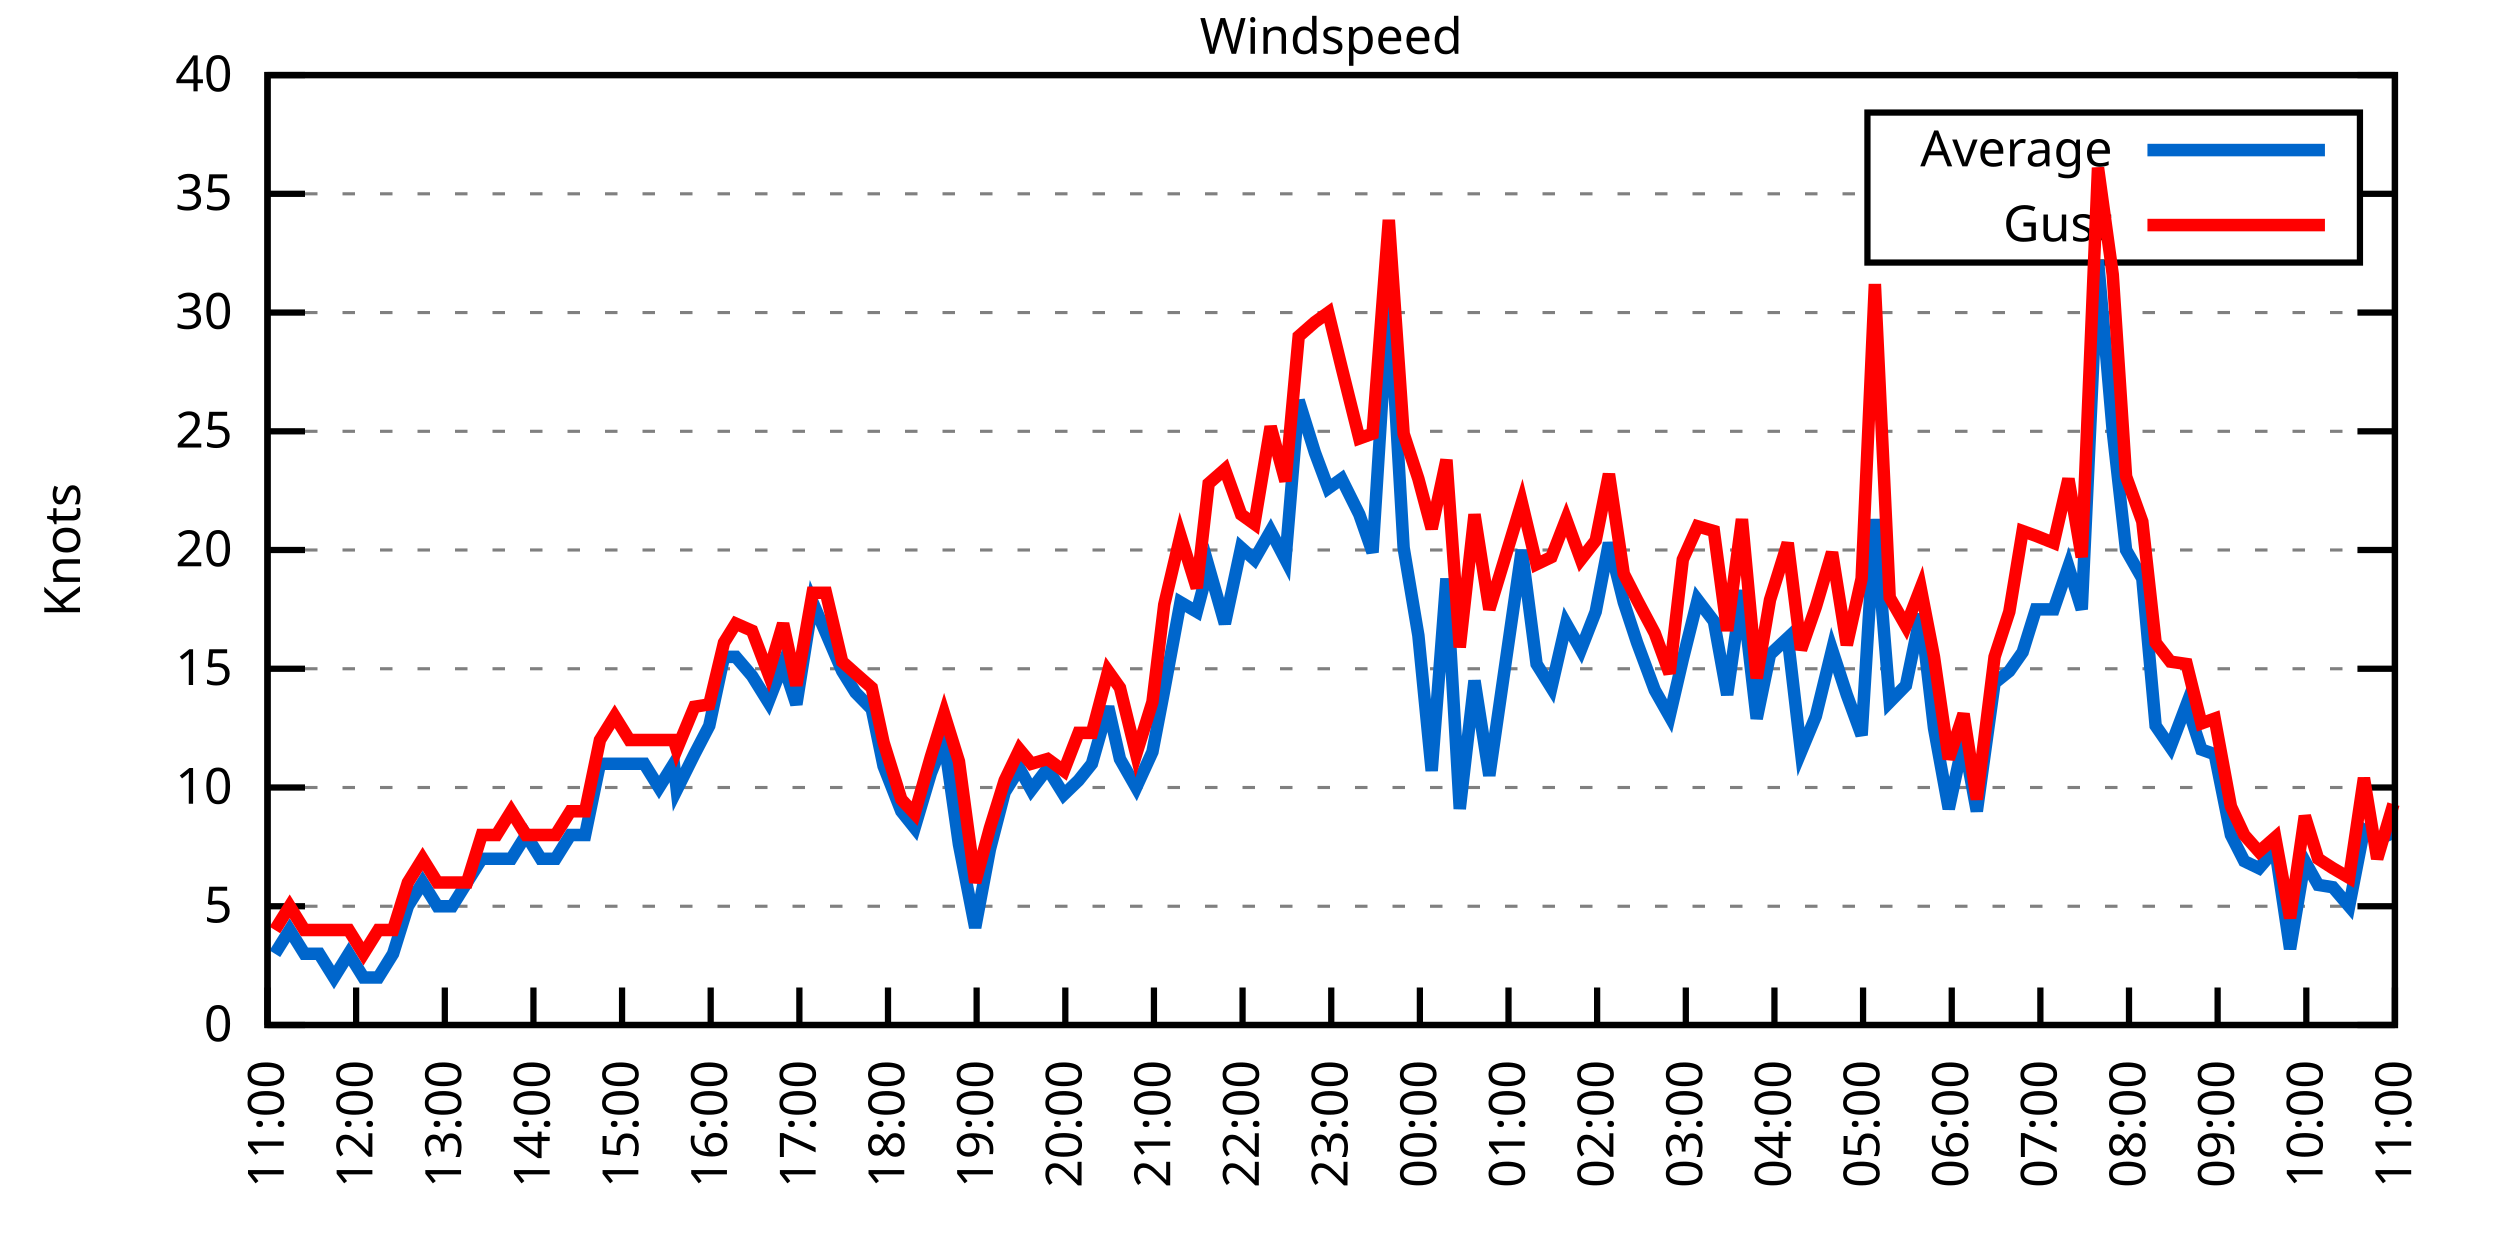
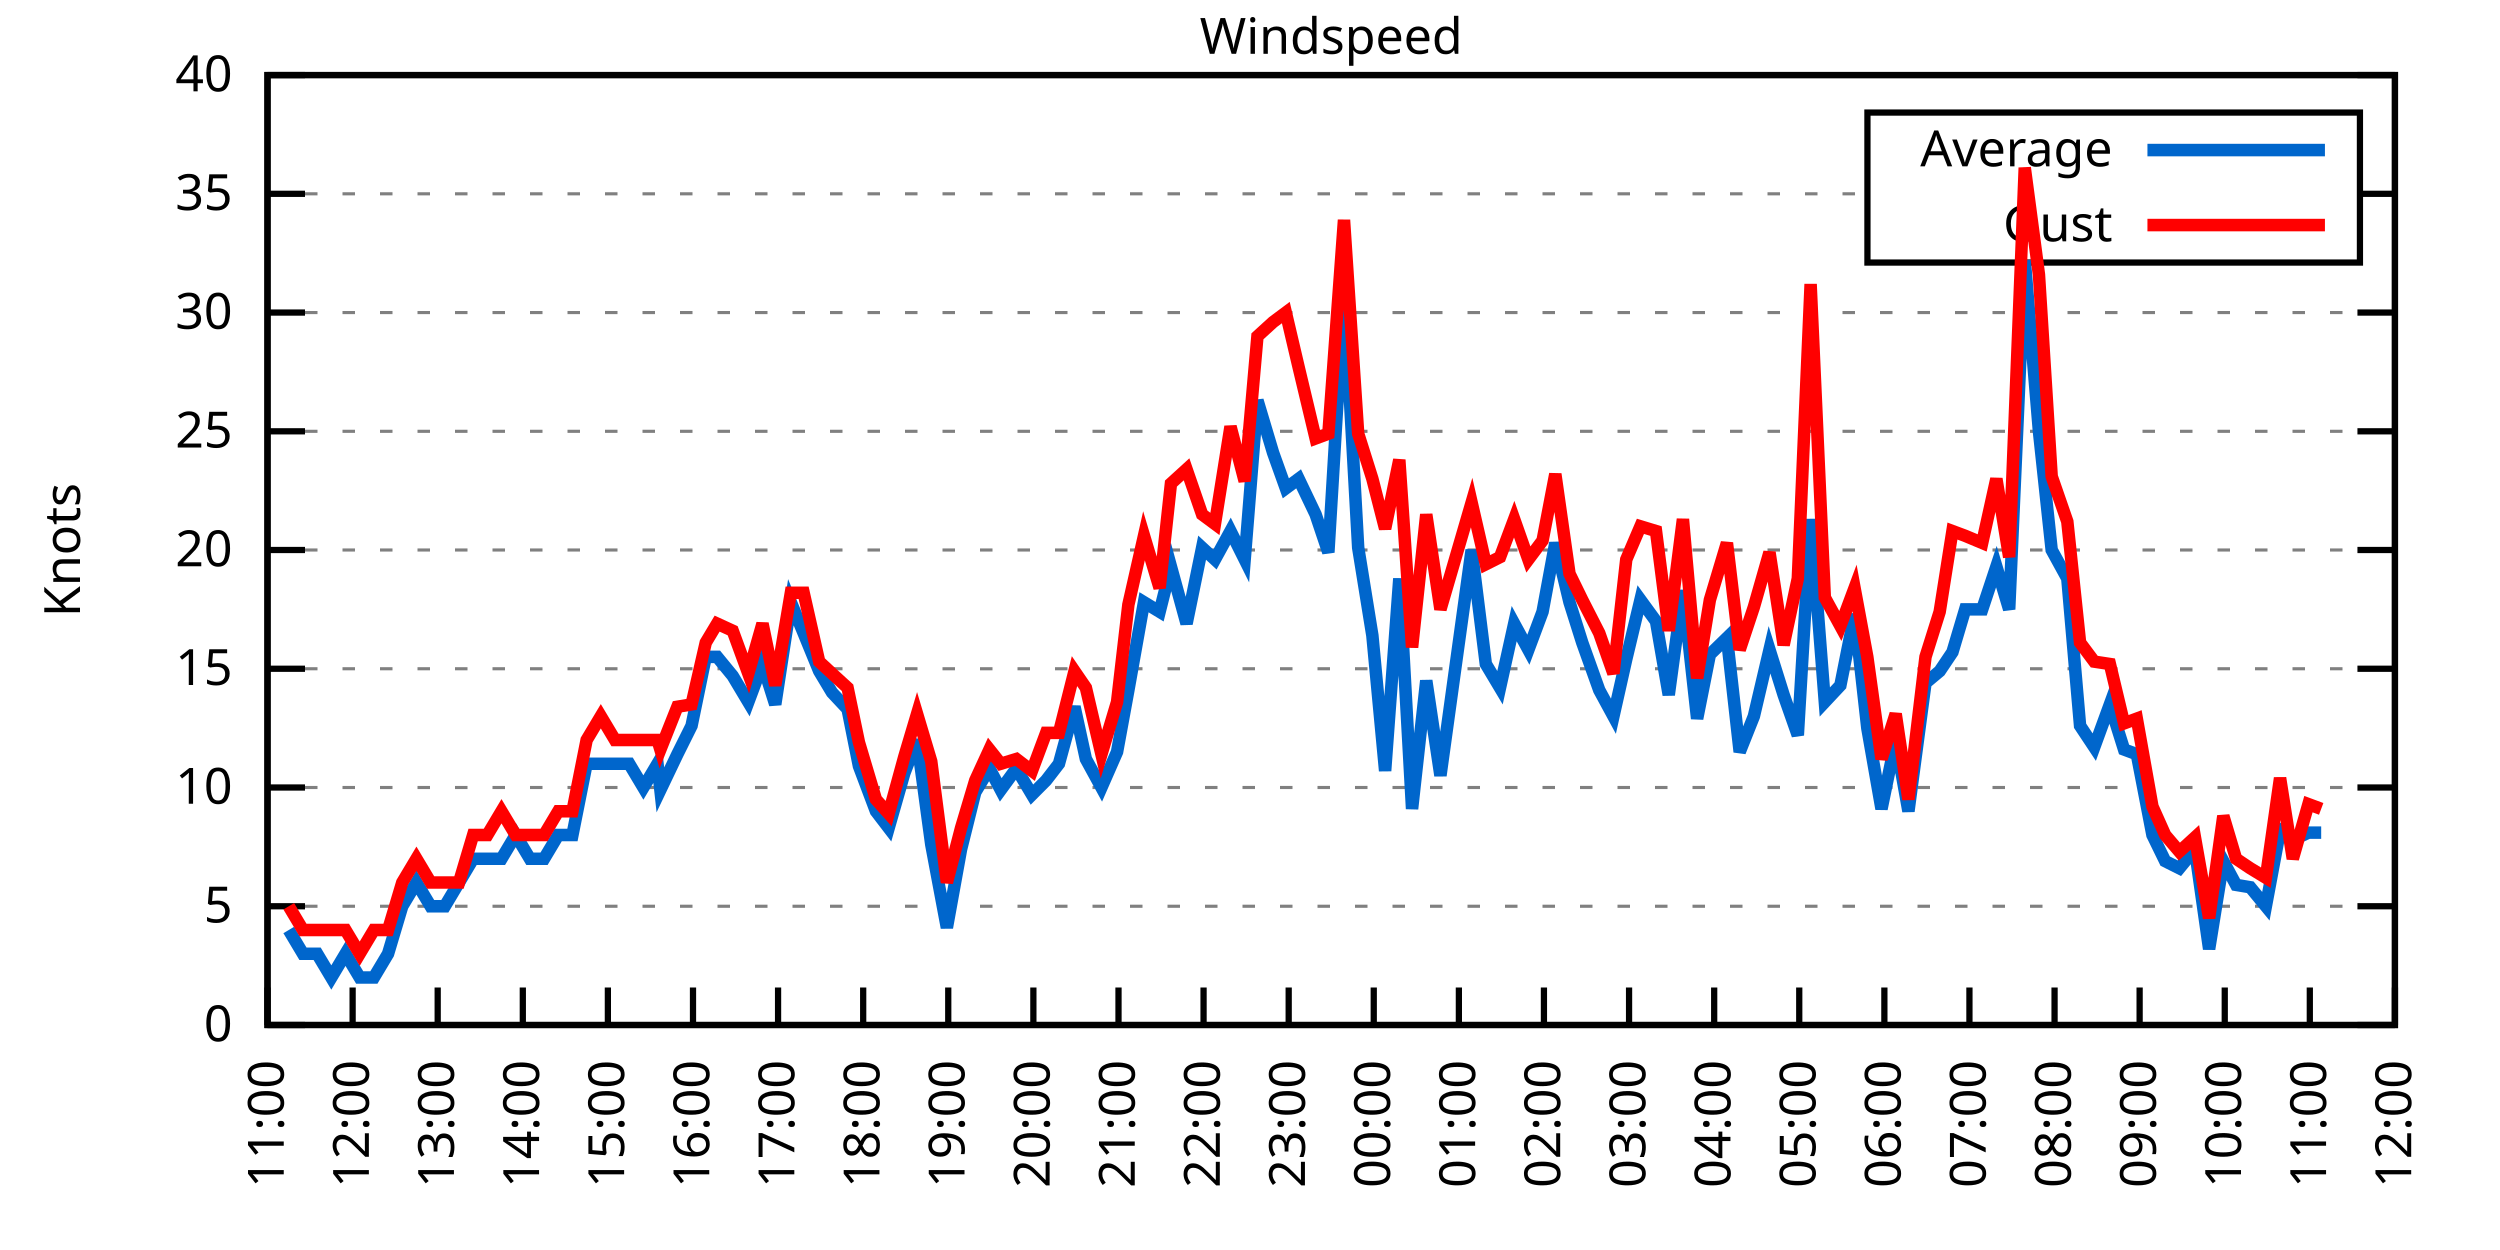
<svg xmlns="http://www.w3.org/2000/svg" xmlns:xlink="http://www.w3.org/1999/xlink" width="400" height="200" viewBox="0 0 400 200">
  <g id="gnuplot_canvas">
    <rect x="0" y="0" width="400" height="200" fill="none" />
    <defs>
      <circle id="gpDot" r="0.5" stroke-width="0.5" stroke="currentColor" />
      <path id="gpPt0" stroke-width="0.333" stroke="currentColor" d="M-1,0 h2 M0,-1 v2" />
      <path id="gpPt1" stroke-width="0.333" stroke="currentColor" d="M-1,-1 L1,1 M1,-1 L-1,1" />
      <path id="gpPt2" stroke-width="0.333" stroke="currentColor" d="M-1,0 L1,0 M0,-1 L0,1 M-1,-1 L1,1 M-1,1 L1,-1" />
      <rect id="gpPt3" stroke-width="0.333" stroke="currentColor" x="-1" y="-1" width="2" height="2" />
      <rect id="gpPt4" stroke-width="0.333" stroke="currentColor" fill="currentColor" x="-1" y="-1" width="2" height="2" />
      <circle id="gpPt5" stroke-width="0.333" stroke="currentColor" cx="0" cy="0" r="1" />
      <use xlink:href="#gpPt5" id="gpPt6" fill="currentColor" stroke="none" />
      <path id="gpPt7" stroke-width="0.333" stroke="currentColor" d="M0,-1.33 L-1.33,0.67 L1.33,0.67 z" />
      <use xlink:href="#gpPt7" id="gpPt8" fill="currentColor" stroke="none" />
      <use xlink:href="#gpPt7" id="gpPt9" stroke="currentColor" transform="rotate(180)" />
      <use xlink:href="#gpPt9" id="gpPt10" fill="currentColor" stroke="none" />
      <use xlink:href="#gpPt3" id="gpPt11" stroke="currentColor" transform="rotate(45)" />
      <use xlink:href="#gpPt11" id="gpPt12" fill="currentColor" stroke="none" />
      <path id="gpPt13" stroke-width="0.333" stroke="currentColor" d="M0,1.330 L1.265,0.411 L0.782,-1.067 L-0.782,-1.076 L-1.265,0.411 z" />
      <use xlink:href="#gpPt13" id="gpPt14" fill="currentColor" stroke="none" />
      <filter id="textbox" filterUnits="objectBoundingBox" x="0" y="0" height="1" width="1">
        <feFlood flood-color="white" flood-opacity="1" result="bgnd" />
        <feComposite in="SourceGraphic" in2="bgnd" operator="atop" />
      </filter>
      <filter id="greybox" filterUnits="objectBoundingBox" x="0" y="0" height="1" width="1">
        <feFlood flood-color="lightgrey" flood-opacity="1" result="grey" />
        <feComposite in="SourceGraphic" in2="grey" operator="atop" />
      </filter>
    </defs>
    <g fill="none" color="white" stroke="currentColor" stroke-width="1.00" stroke-linecap="butt" stroke-linejoin="miter">
</g>
    <g fill="none" color="black" stroke="currentColor" stroke-width="1.00" stroke-linecap="butt" stroke-linejoin="miter">
      <g stroke="none" shape-rendering="crispEdges">
        <polygon fill="rgb(255, 255, 255)" points="42.80,164.00 383.18,164.00 383.18,12.02 42.80,12.02 " />
      </g>
    </g>
    <g fill="none" color="black" stroke="currentColor" stroke-width="1.00" stroke-linecap="butt" stroke-linejoin="miter">
</g>
    <g fill="none" color="black" stroke="black" stroke-width="0.50" stroke-linecap="butt" stroke-linejoin="miter">
</g>
    <g fill="none" color="gray" stroke="currentColor" stroke-width="0.50" stroke-linecap="butt" stroke-linejoin="miter">
      <path stroke="gray" stroke-dasharray="2,4" class="gridline" d="M42.80,164.00 L383.19,164.00  " />
    </g>
    <g fill="none" color="gray" stroke="gray" stroke-width="1.00" stroke-linecap="butt" stroke-linejoin="miter">
</g>
    <g fill="none" color="black" stroke="currentColor" stroke-width="1.00" stroke-linecap="butt" stroke-linejoin="miter">
      <path stroke="black" d="M42.80,164.00 L48.80,164.00 M383.19,164.00 L377.19,164.00  " />
      <g transform="translate(37.20,166.60)" stroke="none" fill="black" font-family="Sans" font-size="8.00" text-anchor="end">
        <text>
          <tspan font-family="Sans"> 0</tspan>
        </text>
      </g>
    </g>
    <g fill="none" color="black" stroke="currentColor" stroke-width="1.00" stroke-linecap="butt" stroke-linejoin="miter">
</g>
    <g fill="none" color="black" stroke="black" stroke-width="0.50" stroke-linecap="butt" stroke-linejoin="miter">
</g>
    <g fill="none" color="gray" stroke="currentColor" stroke-width="0.50" stroke-linecap="butt" stroke-linejoin="miter">
      <path stroke="gray" stroke-dasharray="2,4" class="gridline" d="M42.80,145.00 L383.19,145.00  " />
    </g>
    <g fill="none" color="gray" stroke="gray" stroke-width="1.00" stroke-linecap="butt" stroke-linejoin="miter">
</g>
    <g fill="none" color="black" stroke="currentColor" stroke-width="1.00" stroke-linecap="butt" stroke-linejoin="miter">
      <path stroke="black" d="M42.80,145.00 L48.80,145.00 M383.19,145.00 L377.19,145.00  " />
      <g transform="translate(37.20,147.60)" stroke="none" fill="black" font-family="Sans" font-size="8.00" text-anchor="end">
        <text>
          <tspan font-family="Sans"> 5</tspan>
        </text>
      </g>
    </g>
    <g fill="none" color="black" stroke="currentColor" stroke-width="1.00" stroke-linecap="butt" stroke-linejoin="miter">
</g>
    <g fill="none" color="black" stroke="black" stroke-width="0.50" stroke-linecap="butt" stroke-linejoin="miter">
</g>
    <g fill="none" color="gray" stroke="currentColor" stroke-width="0.50" stroke-linecap="butt" stroke-linejoin="miter">
      <path stroke="gray" stroke-dasharray="2,4" class="gridline" d="M42.80,126.00 L383.19,126.00  " />
    </g>
    <g fill="none" color="gray" stroke="gray" stroke-width="1.00" stroke-linecap="butt" stroke-linejoin="miter">
</g>
    <g fill="none" color="black" stroke="currentColor" stroke-width="1.00" stroke-linecap="butt" stroke-linejoin="miter">
      <path stroke="black" d="M42.80,126.00 L48.80,126.00 M383.19,126.00 L377.19,126.00  " />
      <g transform="translate(37.20,128.60)" stroke="none" fill="black" font-family="Sans" font-size="8.00" text-anchor="end">
        <text>
          <tspan font-family="Sans"> 10</tspan>
        </text>
      </g>
    </g>
    <g fill="none" color="black" stroke="currentColor" stroke-width="1.00" stroke-linecap="butt" stroke-linejoin="miter">
</g>
    <g fill="none" color="black" stroke="black" stroke-width="0.50" stroke-linecap="butt" stroke-linejoin="miter">
</g>
    <g fill="none" color="gray" stroke="currentColor" stroke-width="0.50" stroke-linecap="butt" stroke-linejoin="miter">
      <path stroke="gray" stroke-dasharray="2,4" class="gridline" d="M42.80,107.00 L383.19,107.00  " />
    </g>
    <g fill="none" color="gray" stroke="gray" stroke-width="1.00" stroke-linecap="butt" stroke-linejoin="miter">
</g>
    <g fill="none" color="black" stroke="currentColor" stroke-width="1.00" stroke-linecap="butt" stroke-linejoin="miter">
      <path stroke="black" d="M42.80,107.00 L48.80,107.00 M383.19,107.00 L377.19,107.00  " />
      <g transform="translate(37.20,109.60)" stroke="none" fill="black" font-family="Sans" font-size="8.00" text-anchor="end">
        <text>
          <tspan font-family="Sans"> 15</tspan>
        </text>
      </g>
    </g>
    <g fill="none" color="black" stroke="currentColor" stroke-width="1.00" stroke-linecap="butt" stroke-linejoin="miter">
</g>
    <g fill="none" color="black" stroke="black" stroke-width="0.50" stroke-linecap="butt" stroke-linejoin="miter">
</g>
    <g fill="none" color="gray" stroke="currentColor" stroke-width="0.50" stroke-linecap="butt" stroke-linejoin="miter">
      <path stroke="gray" stroke-dasharray="2,4" class="gridline" d="M42.80,88.00 L383.19,88.00  " />
    </g>
    <g fill="none" color="gray" stroke="gray" stroke-width="1.00" stroke-linecap="butt" stroke-linejoin="miter">
</g>
    <g fill="none" color="black" stroke="currentColor" stroke-width="1.00" stroke-linecap="butt" stroke-linejoin="miter">
      <path stroke="black" d="M42.80,88.00 L48.80,88.00 M383.19,88.00 L377.19,88.00  " />
      <g transform="translate(37.20,90.60)" stroke="none" fill="black" font-family="Sans" font-size="8.00" text-anchor="end">
        <text>
          <tspan font-family="Sans"> 20</tspan>
        </text>
      </g>
    </g>
    <g fill="none" color="black" stroke="currentColor" stroke-width="1.00" stroke-linecap="butt" stroke-linejoin="miter">
</g>
    <g fill="none" color="black" stroke="black" stroke-width="0.50" stroke-linecap="butt" stroke-linejoin="miter">
</g>
    <g fill="none" color="gray" stroke="currentColor" stroke-width="0.50" stroke-linecap="butt" stroke-linejoin="miter">
      <path stroke="gray" stroke-dasharray="2,4" class="gridline" d="M42.80,69.01 L383.19,69.01  " />
    </g>
    <g fill="none" color="gray" stroke="gray" stroke-width="1.00" stroke-linecap="butt" stroke-linejoin="miter">
</g>
    <g fill="none" color="black" stroke="currentColor" stroke-width="1.00" stroke-linecap="butt" stroke-linejoin="miter">
      <path stroke="black" d="M42.80,69.01 L48.80,69.01 M383.19,69.01 L377.19,69.01  " />
      <g transform="translate(37.20,71.61)" stroke="none" fill="black" font-family="Sans" font-size="8.00" text-anchor="end">
        <text>
          <tspan font-family="Sans"> 25</tspan>
        </text>
      </g>
    </g>
    <g fill="none" color="black" stroke="currentColor" stroke-width="1.00" stroke-linecap="butt" stroke-linejoin="miter">
</g>
    <g fill="none" color="black" stroke="black" stroke-width="0.50" stroke-linecap="butt" stroke-linejoin="miter">
</g>
    <g fill="none" color="gray" stroke="currentColor" stroke-width="0.50" stroke-linecap="butt" stroke-linejoin="miter">
      <path stroke="gray" stroke-dasharray="2,4" class="gridline" d="M42.80,50.01 L383.19,50.01  " />
    </g>
    <g fill="none" color="gray" stroke="gray" stroke-width="1.00" stroke-linecap="butt" stroke-linejoin="miter">
</g>
    <g fill="none" color="black" stroke="currentColor" stroke-width="1.00" stroke-linecap="butt" stroke-linejoin="miter">
      <path stroke="black" d="M42.80,50.01 L48.80,50.01 M383.19,50.01 L377.19,50.01  " />
      <g transform="translate(37.20,52.61)" stroke="none" fill="black" font-family="Sans" font-size="8.00" text-anchor="end">
        <text>
          <tspan font-family="Sans"> 30</tspan>
        </text>
      </g>
    </g>
    <g fill="none" color="black" stroke="currentColor" stroke-width="1.00" stroke-linecap="butt" stroke-linejoin="miter">
</g>
    <g fill="none" color="black" stroke="black" stroke-width="0.50" stroke-linecap="butt" stroke-linejoin="miter">
</g>
    <g fill="none" color="gray" stroke="currentColor" stroke-width="0.50" stroke-linecap="butt" stroke-linejoin="miter">
      <path stroke="gray" stroke-dasharray="2,4" class="gridline" d="M42.80,31.01 L298.79,31.01 M377.59,31.01 L383.19,31.01  " />
    </g>
    <g fill="none" color="gray" stroke="gray" stroke-width="1.00" stroke-linecap="butt" stroke-linejoin="miter">
</g>
    <g fill="none" color="black" stroke="currentColor" stroke-width="1.00" stroke-linecap="butt" stroke-linejoin="miter">
      <path stroke="black" d="M42.80,31.01 L48.80,31.01 M383.19,31.01 L377.19,31.01  " />
      <g transform="translate(37.20,33.61)" stroke="none" fill="black" font-family="Sans" font-size="8.00" text-anchor="end">
        <text>
          <tspan font-family="Sans"> 35</tspan>
        </text>
      </g>
    </g>
    <g fill="none" color="black" stroke="currentColor" stroke-width="1.00" stroke-linecap="butt" stroke-linejoin="miter">
</g>
    <g fill="none" color="black" stroke="black" stroke-width="0.50" stroke-linecap="butt" stroke-linejoin="miter">
</g>
    <g fill="none" color="gray" stroke="currentColor" stroke-width="0.50" stroke-linecap="butt" stroke-linejoin="miter">
      <path stroke="gray" stroke-dasharray="2,4" class="gridline" d="M42.80,12.01 L383.19,12.01  " />
    </g>
    <g fill="none" color="gray" stroke="gray" stroke-width="1.00" stroke-linecap="butt" stroke-linejoin="miter">
</g>
    <g fill="none" color="black" stroke="currentColor" stroke-width="1.00" stroke-linecap="butt" stroke-linejoin="miter">
      <path stroke="black" d="M42.80,12.01 L48.80,12.01 M383.19,12.01 L377.19,12.01  " />
      <g transform="translate(37.20,14.61)" stroke="none" fill="black" font-family="Sans" font-size="8.00" text-anchor="end">
        <text>
          <tspan font-family="Sans"> 40</tspan>
        </text>
      </g>
    </g>
    <g fill="none" color="black" stroke="currentColor" stroke-width="1.00" stroke-linecap="butt" stroke-linejoin="miter">
      <path stroke="black" d="M42.80,164.00 L42.80,158.00  " />
      <g transform="translate(45.40,169.60) rotate(270.00)" stroke="none" fill="black" font-family="Sans" font-size="8.00" text-anchor="end">
        <text>
          <tspan font-family="Sans">11:00</tspan>
        </text>
      </g>
    </g>
    <g fill="none" color="black" stroke="currentColor" stroke-width="1.00" stroke-linecap="butt" stroke-linejoin="miter">
-       <path stroke="black" d="M56.98,164.00 L56.98,158.00  " />
-       <g transform="translate(59.58,169.60) rotate(270.00)" stroke="none" fill="black" font-family="Sans" font-size="8.00" text-anchor="end">
+       <path stroke="black" d="M56.42,164.00 L56.42,158.00  " />
+       <g transform="translate(59.02,169.60) rotate(270.00)" stroke="none" fill="black" font-family="Sans" font-size="8.00" text-anchor="end">
        <text>
          <tspan font-family="Sans">12:00</tspan>
        </text>
      </g>
    </g>
    <g fill="none" color="black" stroke="currentColor" stroke-width="1.00" stroke-linecap="butt" stroke-linejoin="miter">
-       <path stroke="black" d="M71.17,164.00 L71.17,158.00  " />
-       <g transform="translate(73.77,169.60) rotate(270.00)" stroke="none" fill="black" font-family="Sans" font-size="8.00" text-anchor="end">
+       <path stroke="black" d="M70.03,164.00 L70.03,158.00  " />
+       <g transform="translate(72.63,169.60) rotate(270.00)" stroke="none" fill="black" font-family="Sans" font-size="8.00" text-anchor="end">
        <text>
          <tspan font-family="Sans">13:00</tspan>
        </text>
      </g>
    </g>
    <g fill="none" color="black" stroke="currentColor" stroke-width="1.00" stroke-linecap="butt" stroke-linejoin="miter">
-       <path stroke="black" d="M85.35,164.00 L85.35,158.00  " />
-       <g transform="translate(87.95,169.60) rotate(270.00)" stroke="none" fill="black" font-family="Sans" font-size="8.00" text-anchor="end">
+       <path stroke="black" d="M83.65,164.00 L83.65,158.00  " />
+       <g transform="translate(86.25,169.60) rotate(270.00)" stroke="none" fill="black" font-family="Sans" font-size="8.00" text-anchor="end">
        <text>
          <tspan font-family="Sans">14:00</tspan>
        </text>
      </g>
    </g>
    <g fill="none" color="black" stroke="currentColor" stroke-width="1.00" stroke-linecap="butt" stroke-linejoin="miter">
-       <path stroke="black" d="M99.53,164.00 L99.53,158.00  " />
-       <g transform="translate(102.13,169.60) rotate(270.00)" stroke="none" fill="black" font-family="Sans" font-size="8.00" text-anchor="end">
+       <path stroke="black" d="M97.26,164.00 L97.26,158.00  " />
+       <g transform="translate(99.86,169.60) rotate(270.00)" stroke="none" fill="black" font-family="Sans" font-size="8.00" text-anchor="end">
        <text>
          <tspan font-family="Sans">15:00</tspan>
        </text>
      </g>
    </g>
    <g fill="none" color="black" stroke="currentColor" stroke-width="1.00" stroke-linecap="butt" stroke-linejoin="miter">
-       <path stroke="black" d="M113.71,164.00 L113.71,158.00  " />
-       <g transform="translate(116.31,169.60) rotate(270.00)" stroke="none" fill="black" font-family="Sans" font-size="8.00" text-anchor="end">
+       <path stroke="black" d="M110.88,164.00 L110.88,158.00  " />
+       <g transform="translate(113.48,169.60) rotate(270.00)" stroke="none" fill="black" font-family="Sans" font-size="8.00" text-anchor="end">
        <text>
          <tspan font-family="Sans">16:00</tspan>
        </text>
      </g>
    </g>
    <g fill="none" color="black" stroke="currentColor" stroke-width="1.00" stroke-linecap="butt" stroke-linejoin="miter">
-       <path stroke="black" d="M127.90,164.00 L127.90,158.00  " />
-       <g transform="translate(130.50,169.60) rotate(270.00)" stroke="none" fill="black" font-family="Sans" font-size="8.00" text-anchor="end">
+       <path stroke="black" d="M124.49,164.00 L124.49,158.00  " />
+       <g transform="translate(127.09,169.60) rotate(270.00)" stroke="none" fill="black" font-family="Sans" font-size="8.00" text-anchor="end">
        <text>
          <tspan font-family="Sans">17:00</tspan>
        </text>
      </g>
    </g>
    <g fill="none" color="black" stroke="currentColor" stroke-width="1.00" stroke-linecap="butt" stroke-linejoin="miter">
-       <path stroke="black" d="M142.08,164.00 L142.08,158.00  " />
-       <g transform="translate(144.68,169.60) rotate(270.00)" stroke="none" fill="black" font-family="Sans" font-size="8.00" text-anchor="end">
+       <path stroke="black" d="M138.11,164.00 L138.11,158.00  " />
+       <g transform="translate(140.71,169.60) rotate(270.00)" stroke="none" fill="black" font-family="Sans" font-size="8.00" text-anchor="end">
        <text>
          <tspan font-family="Sans">18:00</tspan>
        </text>
      </g>
    </g>
    <g fill="none" color="black" stroke="currentColor" stroke-width="1.00" stroke-linecap="butt" stroke-linejoin="miter">
-       <path stroke="black" d="M156.26,164.00 L156.26,158.00  " />
-       <g transform="translate(158.86,169.60) rotate(270.00)" stroke="none" fill="black" font-family="Sans" font-size="8.00" text-anchor="end">
+       <path stroke="black" d="M151.72,164.00 L151.72,158.00  " />
+       <g transform="translate(154.32,169.60) rotate(270.00)" stroke="none" fill="black" font-family="Sans" font-size="8.00" text-anchor="end">
        <text>
          <tspan font-family="Sans">19:00</tspan>
        </text>
      </g>
    </g>
    <g fill="none" color="black" stroke="currentColor" stroke-width="1.00" stroke-linecap="butt" stroke-linejoin="miter">
-       <path stroke="black" d="M170.45,164.00 L170.45,158.00  " />
-       <g transform="translate(173.05,169.60) rotate(270.00)" stroke="none" fill="black" font-family="Sans" font-size="8.00" text-anchor="end">
+       <path stroke="black" d="M165.34,164.00 L165.34,158.00  " />
+       <g transform="translate(167.94,169.60) rotate(270.00)" stroke="none" fill="black" font-family="Sans" font-size="8.00" text-anchor="end">
        <text>
          <tspan font-family="Sans">20:00</tspan>
        </text>
      </g>
    </g>
    <g fill="none" color="black" stroke="currentColor" stroke-width="1.00" stroke-linecap="butt" stroke-linejoin="miter">
-       <path stroke="black" d="M184.63,164.00 L184.63,158.00  " />
-       <g transform="translate(187.23,169.60) rotate(270.00)" stroke="none" fill="black" font-family="Sans" font-size="8.00" text-anchor="end">
+       <path stroke="black" d="M178.96,164.00 L178.96,158.00  " />
+       <g transform="translate(181.56,169.60) rotate(270.00)" stroke="none" fill="black" font-family="Sans" font-size="8.00" text-anchor="end">
        <text>
          <tspan font-family="Sans">21:00</tspan>
        </text>
      </g>
    </g>
    <g fill="none" color="black" stroke="currentColor" stroke-width="1.00" stroke-linecap="butt" stroke-linejoin="miter">
-       <path stroke="black" d="M198.81,164.00 L198.81,158.00  " />
-       <g transform="translate(201.41,169.60) rotate(270.00)" stroke="none" fill="black" font-family="Sans" font-size="8.00" text-anchor="end">
+       <path stroke="black" d="M192.57,164.00 L192.57,158.00  " />
+       <g transform="translate(195.17,169.60) rotate(270.00)" stroke="none" fill="black" font-family="Sans" font-size="8.00" text-anchor="end">
        <text>
          <tspan font-family="Sans">22:00</tspan>
        </text>
      </g>
    </g>
    <g fill="none" color="black" stroke="currentColor" stroke-width="1.00" stroke-linecap="butt" stroke-linejoin="miter">
-       <path stroke="black" d="M213.00,164.00 L213.00,158.00  " />
-       <g transform="translate(215.60,169.60) rotate(270.00)" stroke="none" fill="black" font-family="Sans" font-size="8.00" text-anchor="end">
+       <path stroke="black" d="M206.19,164.00 L206.19,158.00  " />
+       <g transform="translate(208.79,169.60) rotate(270.00)" stroke="none" fill="black" font-family="Sans" font-size="8.00" text-anchor="end">
        <text>
          <tspan font-family="Sans">23:00</tspan>
        </text>
      </g>
    </g>
    <g fill="none" color="black" stroke="currentColor" stroke-width="1.00" stroke-linecap="butt" stroke-linejoin="miter">
-       <path stroke="black" d="M227.18,164.00 L227.18,158.00  " />
-       <g transform="translate(229.78,169.60) rotate(270.00)" stroke="none" fill="black" font-family="Sans" font-size="8.00" text-anchor="end">
+       <path stroke="black" d="M219.80,164.00 L219.80,158.00  " />
+       <g transform="translate(222.40,169.60) rotate(270.00)" stroke="none" fill="black" font-family="Sans" font-size="8.00" text-anchor="end">
        <text>
          <tspan font-family="Sans">00:00</tspan>
        </text>
      </g>
    </g>
    <g fill="none" color="black" stroke="currentColor" stroke-width="1.00" stroke-linecap="butt" stroke-linejoin="miter">
-       <path stroke="black" d="M241.36,164.00 L241.36,158.00  " />
-       <g transform="translate(243.96,169.60) rotate(270.00)" stroke="none" fill="black" font-family="Sans" font-size="8.00" text-anchor="end">
+       <path stroke="black" d="M233.42,164.00 L233.42,158.00  " />
+       <g transform="translate(236.02,169.60) rotate(270.00)" stroke="none" fill="black" font-family="Sans" font-size="8.00" text-anchor="end">
        <text>
          <tspan font-family="Sans">01:00</tspan>
        </text>
      </g>
    </g>
    <g fill="none" color="black" stroke="currentColor" stroke-width="1.00" stroke-linecap="butt" stroke-linejoin="miter">
-       <path stroke="black" d="M255.54,164.00 L255.54,158.00  " />
-       <g transform="translate(258.14,169.60) rotate(270.00)" stroke="none" fill="black" font-family="Sans" font-size="8.00" text-anchor="end">
+       <path stroke="black" d="M247.03,164.00 L247.03,158.00  " />
+       <g transform="translate(249.63,169.60) rotate(270.00)" stroke="none" fill="black" font-family="Sans" font-size="8.00" text-anchor="end">
        <text>
          <tspan font-family="Sans">02:00</tspan>
        </text>
      </g>
    </g>
    <g fill="none" color="black" stroke="currentColor" stroke-width="1.00" stroke-linecap="butt" stroke-linejoin="miter">
-       <path stroke="black" d="M269.73,164.00 L269.73,158.00  " />
-       <g transform="translate(272.33,169.60) rotate(270.00)" stroke="none" fill="black" font-family="Sans" font-size="8.00" text-anchor="end">
+       <path stroke="black" d="M260.65,164.00 L260.65,158.00  " />
+       <g transform="translate(263.25,169.60) rotate(270.00)" stroke="none" fill="black" font-family="Sans" font-size="8.00" text-anchor="end">
        <text>
          <tspan font-family="Sans">03:00</tspan>
        </text>
      </g>
    </g>
    <g fill="none" color="black" stroke="currentColor" stroke-width="1.00" stroke-linecap="butt" stroke-linejoin="miter">
-       <path stroke="black" d="M283.91,164.00 L283.91,158.00  " />
-       <g transform="translate(286.51,169.60) rotate(270.00)" stroke="none" fill="black" font-family="Sans" font-size="8.00" text-anchor="end">
+       <path stroke="black" d="M274.27,164.00 L274.27,158.00  " />
+       <g transform="translate(276.87,169.60) rotate(270.00)" stroke="none" fill="black" font-family="Sans" font-size="8.00" text-anchor="end">
        <text>
          <tspan font-family="Sans">04:00</tspan>
        </text>
      </g>
    </g>
    <g fill="none" color="black" stroke="currentColor" stroke-width="1.00" stroke-linecap="butt" stroke-linejoin="miter">
-       <path stroke="black" d="M298.09,164.00 L298.09,158.00  " />
-       <g transform="translate(300.69,169.60) rotate(270.00)" stroke="none" fill="black" font-family="Sans" font-size="8.00" text-anchor="end">
+       <path stroke="black" d="M287.88,164.00 L287.88,158.00  " />
+       <g transform="translate(290.48,169.60) rotate(270.00)" stroke="none" fill="black" font-family="Sans" font-size="8.00" text-anchor="end">
        <text>
          <tspan font-family="Sans">05:00</tspan>
        </text>
      </g>
    </g>
    <g fill="none" color="black" stroke="currentColor" stroke-width="1.00" stroke-linecap="butt" stroke-linejoin="miter">
-       <path stroke="black" d="M312.28,164.00 L312.28,158.00  " />
-       <g transform="translate(314.88,169.60) rotate(270.00)" stroke="none" fill="black" font-family="Sans" font-size="8.00" text-anchor="end">
+       <path stroke="black" d="M301.50,164.00 L301.50,158.00  " />
+       <g transform="translate(304.10,169.60) rotate(270.00)" stroke="none" fill="black" font-family="Sans" font-size="8.00" text-anchor="end">
        <text>
          <tspan font-family="Sans">06:00</tspan>
        </text>
      </g>
    </g>
    <g fill="none" color="black" stroke="currentColor" stroke-width="1.00" stroke-linecap="butt" stroke-linejoin="miter">
-       <path stroke="black" d="M326.46,164.00 L326.46,158.00  " />
-       <g transform="translate(329.06,169.60) rotate(270.00)" stroke="none" fill="black" font-family="Sans" font-size="8.00" text-anchor="end">
+       <path stroke="black" d="M315.11,164.00 L315.11,158.00  " />
+       <g transform="translate(317.71,169.60) rotate(270.00)" stroke="none" fill="black" font-family="Sans" font-size="8.00" text-anchor="end">
        <text>
          <tspan font-family="Sans">07:00</tspan>
        </text>
      </g>
    </g>
    <g fill="none" color="black" stroke="currentColor" stroke-width="1.00" stroke-linecap="butt" stroke-linejoin="miter">
-       <path stroke="black" d="M340.64,164.00 L340.64,158.00  " />
-       <g transform="translate(343.24,169.60) rotate(270.00)" stroke="none" fill="black" font-family="Sans" font-size="8.00" text-anchor="end">
+       <path stroke="black" d="M328.73,164.00 L328.73,158.00  " />
+       <g transform="translate(331.33,169.60) rotate(270.00)" stroke="none" fill="black" font-family="Sans" font-size="8.00" text-anchor="end">
        <text>
          <tspan font-family="Sans">08:00</tspan>
        </text>
      </g>
    </g>
    <g fill="none" color="black" stroke="currentColor" stroke-width="1.00" stroke-linecap="butt" stroke-linejoin="miter">
-       <path stroke="black" d="M354.82,164.00 L354.82,158.00  " />
-       <g transform="translate(357.42,169.60) rotate(270.00)" stroke="none" fill="black" font-family="Sans" font-size="8.00" text-anchor="end">
+       <path stroke="black" d="M342.34,164.00 L342.34,158.00  " />
+       <g transform="translate(344.94,169.60) rotate(270.00)" stroke="none" fill="black" font-family="Sans" font-size="8.00" text-anchor="end">
        <text>
          <tspan font-family="Sans">09:00</tspan>
        </text>
      </g>
    </g>
    <g fill="none" color="black" stroke="currentColor" stroke-width="1.00" stroke-linecap="butt" stroke-linejoin="miter">
-       <path stroke="black" d="M369.01,164.00 L369.01,158.00  " />
-       <g transform="translate(371.61,169.60) rotate(270.00)" stroke="none" fill="black" font-family="Sans" font-size="8.00" text-anchor="end">
+       <path stroke="black" d="M355.96,164.00 L355.96,158.00  " />
+       <g transform="translate(358.56,169.60) rotate(270.00)" stroke="none" fill="black" font-family="Sans" font-size="8.00" text-anchor="end">
        <text>
          <tspan font-family="Sans">10:00</tspan>
+         </text>
+       </g>
+     </g>
+     <g fill="none" color="black" stroke="currentColor" stroke-width="1.00" stroke-linecap="butt" stroke-linejoin="miter">
+       <path stroke="black" d="M369.57,164.00 L369.57,158.00  " />
+       <g transform="translate(372.17,169.60) rotate(270.00)" stroke="none" fill="black" font-family="Sans" font-size="8.00" text-anchor="end">
+         <text>
+           <tspan font-family="Sans">11:00</tspan>
        </text>
      </g>
    </g>
    <g fill="none" color="black" stroke="currentColor" stroke-width="1.00" stroke-linecap="butt" stroke-linejoin="miter">
      <path stroke="black" d="M383.19,164.00 L383.19,158.00  " />
      <g transform="translate(385.79,169.60) rotate(270.00)" stroke="none" fill="black" font-family="Sans" font-size="8.00" text-anchor="end">
        <text>
-           <tspan font-family="Sans">11:00</tspan>
+           <tspan font-family="Sans">12:00</tspan>
        </text>
      </g>
    </g>
    <g fill="none" color="black" stroke="currentColor" stroke-width="1.00" stroke-linecap="butt" stroke-linejoin="miter">
</g>
    <g fill="none" color="black" stroke="currentColor" stroke-width="1.00" stroke-linecap="butt" stroke-linejoin="miter">
      <path stroke="black" d="M42.80,12.01 L42.80,164.00 L383.19,164.00 L383.19,12.01 L42.80,12.01 Z  " />
    </g>
    <g fill="none" color="black" stroke="currentColor" stroke-width="1.00" stroke-linecap="butt" stroke-linejoin="miter">
</g>
    <g fill="none" color="black" stroke="currentColor" stroke-width="1.00" stroke-linecap="butt" stroke-linejoin="miter">
      <path stroke="black" d="M298.79,42.01 L298.79,18.01 L377.59,18.01 L377.59,42.01 L298.79,42.01 Z  " />
    </g>
    <g id="Windspeed_plot_1">
      <g fill="none" color="white" stroke="black" stroke-width="2.00" stroke-linecap="butt" stroke-linejoin="miter">
</g>
      <g fill="none" color="black" stroke="currentColor" stroke-width="2.00" stroke-linecap="butt" stroke-linejoin="miter">
        <g transform="translate(337.99,26.61)" stroke="none" fill="black" font-family="Sans" font-size="8.00" text-anchor="end">
          <text>
            <tspan font-family="Sans">Average</tspan>
          </text>
        </g>
      </g>
      <g fill="none" color="black" stroke="currentColor" stroke-width="2.00" stroke-linecap="butt" stroke-linejoin="miter">
-         <path stroke="rgb(  0, 102, 204)" d="M343.59,24.01 L371.99,24.01 M43.98,152.60 L46.35,148.80 L48.71,152.60 L51.07,152.60 L53.44,156.40 L55.80,152.60   L58.16,156.40 L60.53,156.40 L62.89,152.60 L65.26,145.00 L67.62,141.20 L69.98,145.00 L72.35,145.00 L74.71,141.20   L77.08,137.40 L79.44,137.40 L81.80,137.40 L84.17,133.60 L86.53,137.40 L88.89,137.40 L91.26,133.60 L93.62,133.60   L95.99,122.20 L98.35,122.20 L100.71,122.20 L103.08,122.20 L105.44,126.00 L107.81,122.20 L108.28,126.38 L111.11,120.68   L113.48,116.12 L115.84,105.10 L117.73,105.10 L120.33,108.14 L122.93,112.32 L125.30,106.24 L127.42,112.70 L130.02,96.36   L132.15,101.30 L134.75,107.38 L136.88,110.80 L139.48,113.46 L141.37,122.58 L144.21,129.80 L146.34,132.46 L148.94,123.72   L151.06,118.40 L153.43,135.12 L156.03,148.42 L158.39,135.88 L160.75,126.76 L163.12,122.96 L165.01,126.38 L167.61,122.96   L170.21,127.14 L172.57,124.86 L174.70,122.20 L177.30,113.08 L179.19,121.44 L181.79,126.00 L184.39,120.30 L186.28,110.42   L188.88,96.36 L191.48,97.88 L193.38,90.66 L195.98,99.78 L198.58,87.63 L200.70,89.52 L203.30,84.97 L205.67,89.52   L207.79,64.07 L210.39,72.43 L212.52,78.13 L214.65,76.61 L217.49,82.31 L219.61,88.38 L222.21,46.97 L224.58,87.63   L226.94,101.68 L229.07,123.34 L231.43,92.56 L233.56,129.42 L235.92,108.90 L238.29,124.10 L243.49,88.00 L245.85,106.24   L248.22,110.04 L250.58,99.78 L252.94,103.96 L255.31,97.88 L257.43,86.87 L259.80,96.36 L261.93,102.82 L264.76,110.42   L267.13,114.60 L269.25,105.48 L271.62,95.98 L274.22,99.40 L276.35,111.18 L278.71,94.46 L281.07,114.98 L283.20,104.72   L286.04,102.06 L288.16,120.30 L290.53,114.60 L293.13,103.96 L295.49,111.18 L297.86,117.64 L299.98,83.07 L302.35,112.32   L304.95,109.66 L307.31,98.26 L309.44,116.50 L311.80,129.42 L314.17,118.40 L316.29,129.80 L319.13,109.28 L321.49,107.38   L323.62,104.34 L325.75,97.50 L328.59,97.50 L330.95,90.66 L333.08,97.50 L335.68,41.65 L338.04,69.01 L340.17,88.00   L342.77,92.56 L344.90,116.12 L347.26,119.54 L349.86,112.70 L352.22,119.92 L354.35,120.68 L356.95,133.60 L359.08,137.78   L361.44,138.92 L364.04,135.88 L366.41,151.84 L368.77,137.78 L370.90,141.58 L373.26,141.96 L375.86,145.00 L378.23,132.84   L380.35,134.36 L382.95,133.22  " />
+         <path stroke="rgb(  0, 102, 204)" d="M343.59,24.01 L371.99,24.01 M46.20,148.80 L48.47,152.60 L50.74,152.60 L53.01,156.40 L55.28,152.60 L57.55,156.40   L59.82,156.40 L62.09,152.60 L64.36,145.00 L66.63,141.20 L68.90,145.00 L71.17,145.00 L73.44,141.20 L75.70,137.40   L77.97,137.40 L80.24,137.40 L82.51,133.60 L84.78,137.40 L87.05,137.40 L89.32,133.60 L91.59,133.60 L93.86,122.20   L96.13,122.20 L98.40,122.20 L100.67,122.20 L102.94,126.00 L105.20,122.20 L105.66,126.38 L108.38,120.68 L110.65,116.12   L112.92,105.10 L114.74,105.10 L117.23,108.14 L119.73,112.32 L122.00,106.24 L124.04,112.70 L126.54,96.36 L128.58,101.30   L131.07,107.38 L133.12,110.80 L135.61,113.46 L137.43,122.58 L140.15,129.80 L142.19,132.46 L144.69,123.72 L146.73,118.40   L149.00,135.12 L151.50,148.42 L153.77,135.88 L156.04,126.76 L158.31,122.96 L160.12,126.38 L162.62,122.96 L165.11,127.14   L167.38,124.86 L169.43,122.20 L171.92,113.08 L173.74,121.44 L176.23,126.00 L178.73,120.30 L180.54,110.42 L183.04,96.36   L185.54,97.88 L187.35,90.66 L189.85,99.78 L192.34,87.63 L194.39,89.52 L196.88,84.97 L199.15,89.52 L201.19,64.07   L203.69,72.43 L205.73,78.13 L207.78,76.61 L210.50,82.31 L212.54,88.38 L215.04,46.97 L217.31,87.63 L219.58,101.68   L221.62,123.34 L223.89,92.56 L225.93,129.42 L228.20,108.90 L230.47,124.10 L235.46,88.00 L237.73,106.24 L240.00,110.04   L242.27,99.78 L244.54,103.96 L246.81,97.88 L248.85,86.87 L251.12,96.36 L253.16,102.82 L255.88,110.42 L258.15,114.60   L260.20,105.48 L262.47,95.98 L264.96,99.40 L267.00,111.18 L269.27,94.46 L271.54,114.98 L273.58,104.72 L276.31,102.06   L278.35,120.30 L280.62,114.60 L283.12,103.96 L285.38,111.18 L287.65,117.64 L289.70,83.07 L291.97,112.32 L294.46,109.66   L296.73,98.26 L298.77,116.50 L301.04,129.42 L303.31,118.40 L305.35,129.80 L308.08,109.28 L310.35,107.38 L312.39,104.34   L314.43,97.50 L317.15,97.50 L319.42,90.66 L321.47,97.50 L323.96,41.65 L326.23,69.01 L328.27,88.00 L330.77,92.56   L332.81,116.12 L335.08,119.54 L337.58,112.70 L339.85,119.92 L341.89,120.68 L344.39,133.60 L346.43,137.78 L348.70,138.92   L351.19,135.88 L353.46,151.84 L355.73,137.78 L357.77,141.58 L360.04,141.96 L362.54,145.00 L364.81,132.84 L366.85,134.36   L369.35,133.22 L371.39,133.22  " />
      </g>
    </g>
    <g id="Windspeed_plot_2">
      <g fill="none" color="black" stroke="currentColor" stroke-width="2.00" stroke-linecap="butt" stroke-linejoin="miter">
        <g transform="translate(337.99,38.61)" stroke="none" fill="black" font-family="Sans" font-size="8.00" text-anchor="end">
          <text>
            <tspan font-family="Sans">Gust</tspan>
          </text>
        </g>
      </g>
      <g fill="none" color="black" stroke="currentColor" stroke-width="2.00" stroke-linecap="butt" stroke-linejoin="miter">
-         <path stroke="rgb(255,   0,   0)" d="M343.59,36.01 L371.99,36.01 M43.98,148.80 L46.35,145.00 L48.71,148.80 L51.07,148.80 L53.44,148.80 L55.80,148.80   L58.16,152.60 L60.53,148.80 L62.89,148.80 L65.26,141.20 L67.62,137.40 L69.98,141.20 L72.35,141.20 L74.71,141.20   L77.08,133.60 L79.44,133.60 L81.80,129.80 L84.17,133.60 L86.53,133.60 L88.89,133.60 L91.26,129.80 L93.62,129.80   L95.99,118.40 L98.35,114.60 L100.71,118.40 L103.08,118.40 L105.44,118.40 L107.81,118.40 L108.28,119.92 L111.11,113.08   L113.48,112.70 L115.84,102.82 L117.73,99.78 L120.33,100.92 L122.93,107.76 L125.30,99.78 L127.42,109.66 L130.02,94.84   L132.15,94.84 L134.75,105.86 L136.88,107.76 L139.48,110.04 L141.37,118.78 L144.21,127.90 L146.34,130.18 L148.94,121.06   L151.06,114.22 L153.43,121.82 L156.03,141.20 L158.39,132.46 L160.75,124.86 L163.12,119.92 L165.01,122.20 L167.61,121.44   L170.21,123.34 L172.57,117.26 L174.70,117.26 L177.30,107.38 L179.19,110.04 L181.79,120.68 L184.39,112.32 L186.28,96.74   L188.88,85.73 L191.48,94.08 L193.38,77.37 L195.98,75.09 L198.58,82.31 L200.70,83.83 L203.30,68.25 L205.67,76.99   L207.79,53.81 L210.39,51.53 L212.52,50.01 L214.65,58.75 L217.49,70.15 L219.61,69.39 L222.21,35.19 L224.58,69.39   L226.94,76.61 L229.07,84.59 L231.43,73.57 L233.56,103.58 L235.92,82.31 L238.29,97.50 L243.49,80.41 L245.85,90.28   L248.22,89.14 L250.58,83.07 L252.94,89.52 L255.31,86.49 L257.43,75.85 L259.80,91.80 L261.93,95.98 L264.76,101.30   L267.13,107.76 L269.25,89.52 L271.62,84.21 L274.22,84.97 L276.35,100.92 L278.71,83.07 L281.07,108.52 L283.20,95.98   L286.04,86.87 L288.16,103.96 L290.53,97.12 L293.13,88.38 L295.49,103.20 L297.86,92.56 L299.98,45.45 L302.35,95.60   L304.95,100.16 L307.31,94.08 L309.44,105.10 L311.80,121.44 L314.17,114.22 L316.29,127.90 L319.13,105.10 L321.49,97.88   L323.62,84.97 L325.75,85.73 L328.59,86.87 L330.95,76.61 L333.08,89.14 L335.68,26.83 L338.04,43.93 L340.17,76.23   L342.77,83.45 L344.90,102.82 L347.26,105.86 L349.86,106.24 L352.22,115.74 L354.35,114.98 L356.95,129.04 L359.08,133.60   L361.44,136.26 L364.04,133.98 L366.41,146.90 L368.77,130.56 L370.90,137.40 L373.26,138.92 L375.86,140.44 L378.23,124.48   L380.35,137.40 L382.95,128.66  " />
+         <path stroke="rgb(255,   0,   0)" d="M343.59,36.01 L371.99,36.01 M46.20,145.00 L48.47,148.80 L50.74,148.80 L53.01,148.80 L55.28,148.80 L57.55,152.60   L59.82,148.80 L62.09,148.80 L64.36,141.20 L66.63,137.40 L68.90,141.20 L71.17,141.20 L73.44,141.20 L75.70,133.60   L77.97,133.60 L80.24,129.80 L82.51,133.60 L84.78,133.60 L87.05,133.60 L89.32,129.80 L91.59,129.80 L93.86,118.40   L96.13,114.60 L98.40,118.40 L100.67,118.40 L102.94,118.40 L105.20,118.40 L105.66,119.92 L108.38,113.08 L110.65,112.70   L112.92,102.82 L114.74,99.78 L117.23,100.92 L119.73,107.76 L122.00,99.78 L124.04,109.66 L126.54,94.84 L128.58,94.84   L131.07,105.86 L133.12,107.76 L135.61,110.04 L137.43,118.78 L140.15,127.90 L142.19,130.18 L144.69,121.06 L146.73,114.22   L149.00,121.82 L151.50,141.20 L153.77,132.46 L156.04,124.86 L158.31,119.92 L160.12,122.20 L162.62,121.44 L165.11,123.34   L167.38,117.26 L169.43,117.26 L171.92,107.38 L173.74,110.04 L176.23,120.68 L178.73,112.32 L180.54,96.74 L183.04,85.73   L185.54,94.08 L187.35,77.37 L189.85,75.09 L192.34,82.31 L194.39,83.83 L196.88,68.25 L199.15,76.99 L201.19,53.81   L203.69,51.53 L205.73,50.01 L207.78,58.75 L210.50,70.15 L212.54,69.39 L215.04,35.19 L217.31,69.39 L219.58,76.61   L221.62,84.59 L223.89,73.57 L225.93,103.58 L228.20,82.31 L230.47,97.50 L235.46,80.41 L237.73,90.28 L240.00,89.14   L242.27,83.07 L244.54,89.52 L246.81,86.49 L248.85,75.85 L251.12,91.80 L253.16,95.98 L255.88,101.30 L258.15,107.76   L260.20,89.52 L262.47,84.21 L264.96,84.97 L267.00,100.92 L269.27,83.07 L271.54,108.52 L273.58,95.98 L276.31,86.87   L278.35,103.96 L280.62,97.12 L283.12,88.38 L285.38,103.20 L287.65,92.56 L289.70,45.45 L291.97,95.60 L294.46,100.16   L296.73,94.08 L298.77,105.10 L301.04,121.44 L303.31,114.22 L305.35,127.90 L308.08,105.10 L310.35,97.88 L312.39,84.97   L314.43,85.73 L317.15,86.87 L319.42,76.61 L321.47,89.14 L323.96,26.83 L326.23,43.93 L328.27,76.23 L330.77,83.45   L332.81,102.82 L335.08,105.86 L337.58,106.24 L339.85,115.74 L341.89,114.98 L344.39,129.04 L346.43,133.60 L348.70,136.26   L351.19,133.98 L353.46,146.90 L355.73,130.56 L357.77,137.40 L360.04,138.92 L362.54,140.44 L364.81,124.48 L366.85,137.40   L369.35,128.66 L371.39,129.42  " />
      </g>
    </g>
    <g fill="none" color="black" stroke="currentColor" stroke-width="2.00" stroke-linecap="butt" stroke-linejoin="miter">
</g>
    <g fill="none" color="black" stroke="black" stroke-width="1.00" stroke-linecap="butt" stroke-linejoin="miter">
</g>
    <g fill="none" color="black" stroke="currentColor" stroke-width="1.00" stroke-linecap="butt" stroke-linejoin="miter">
      <path stroke="black" d="M42.80,12.01 L42.80,164.00 L383.19,164.00 L383.19,12.01 L42.80,12.01 Z  " />
      <g transform="translate(12.80,88.01) rotate(270.00)" stroke="none" fill="black" font-family="Sans" font-size="8.00" text-anchor="middle">
        <text>
          <tspan font-family="Sans">Knots</tspan>
        </text>
      </g>
    </g>
    <g fill="none" color="black" stroke="currentColor" stroke-width="1.00" stroke-linecap="butt" stroke-linejoin="miter">
</g>
    <g fill="none" color="black" stroke="currentColor" stroke-width="1.00" stroke-linecap="butt" stroke-linejoin="miter">
      <g transform="translate(212.99,8.61)" stroke="none" fill="black" font-family="Sans" font-size="8.00" text-anchor="middle">
        <text>
          <tspan font-family="Sans">Windspeed</tspan>
        </text>
      </g>
    </g>
    <g fill="none" color="black" stroke="currentColor" stroke-width="1.00" stroke-linecap="butt" stroke-linejoin="miter">
</g>
  </g>
</svg>
